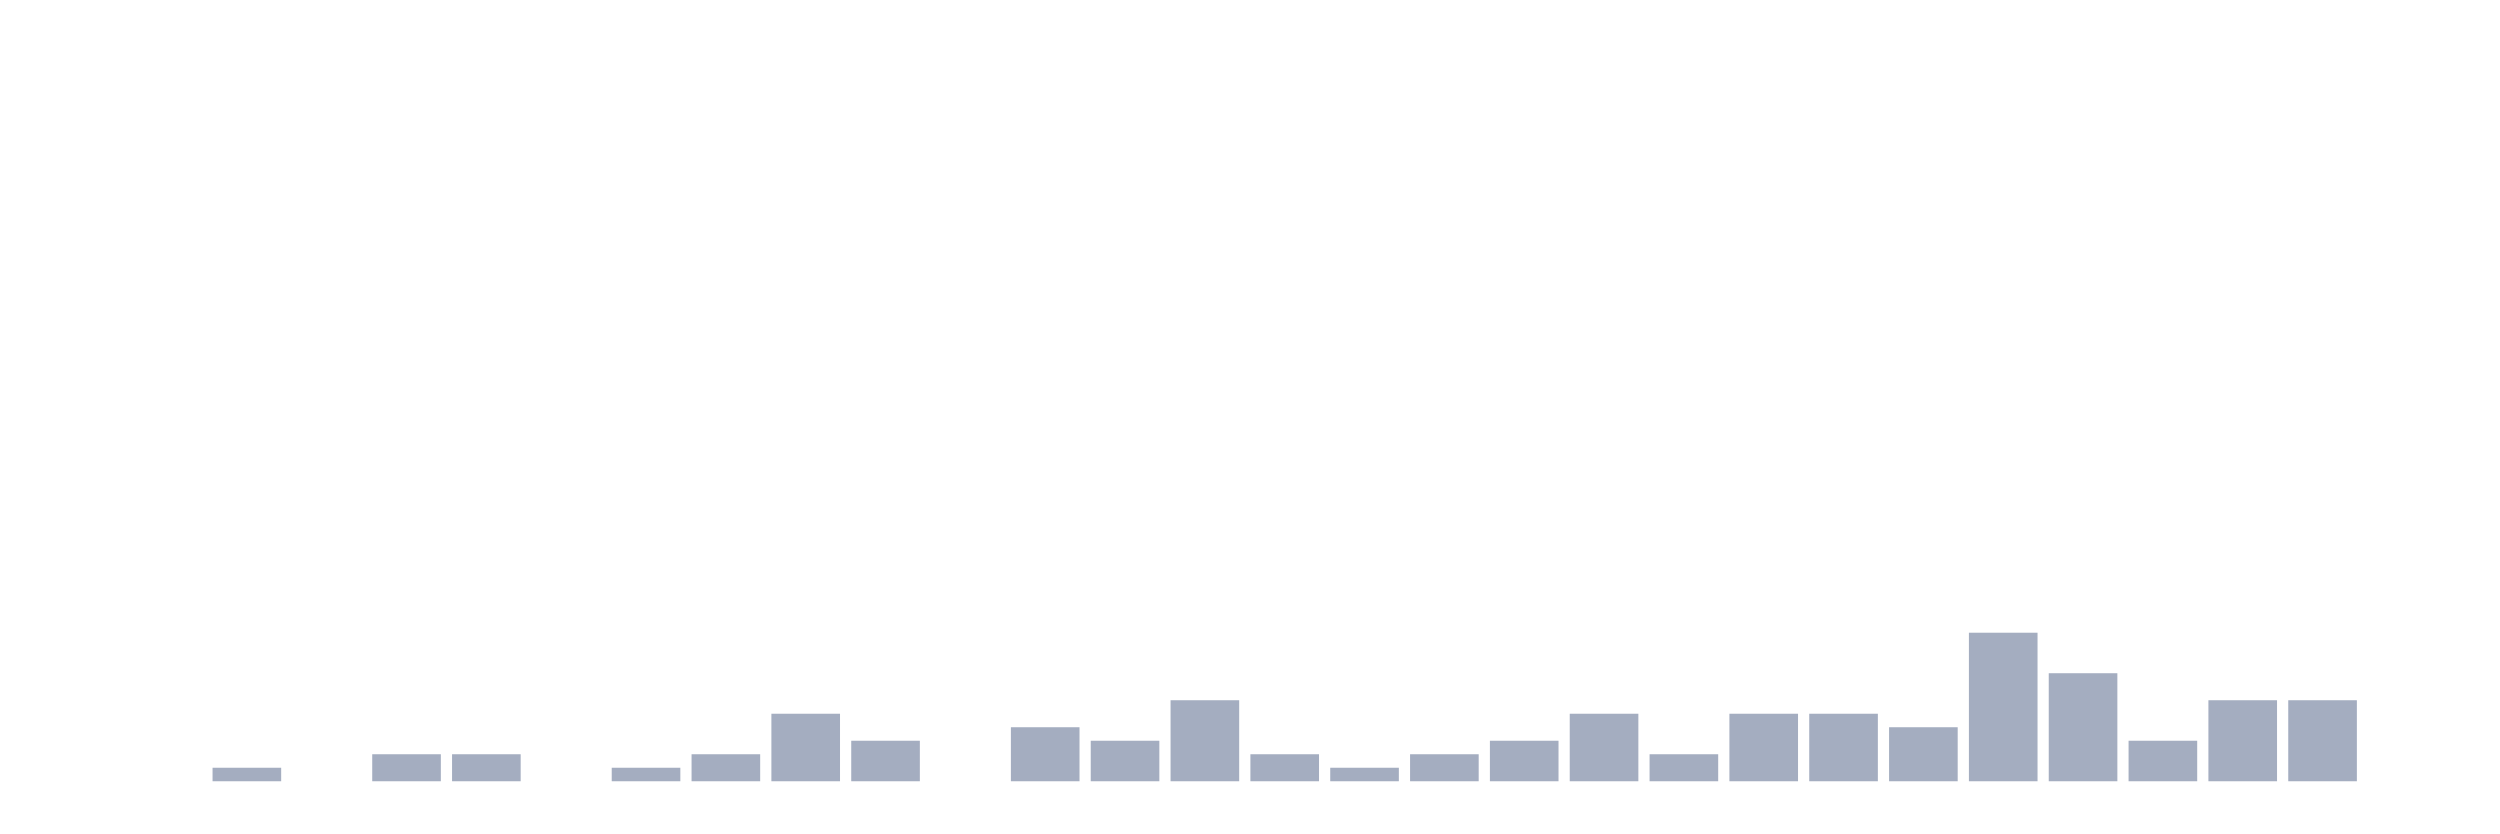
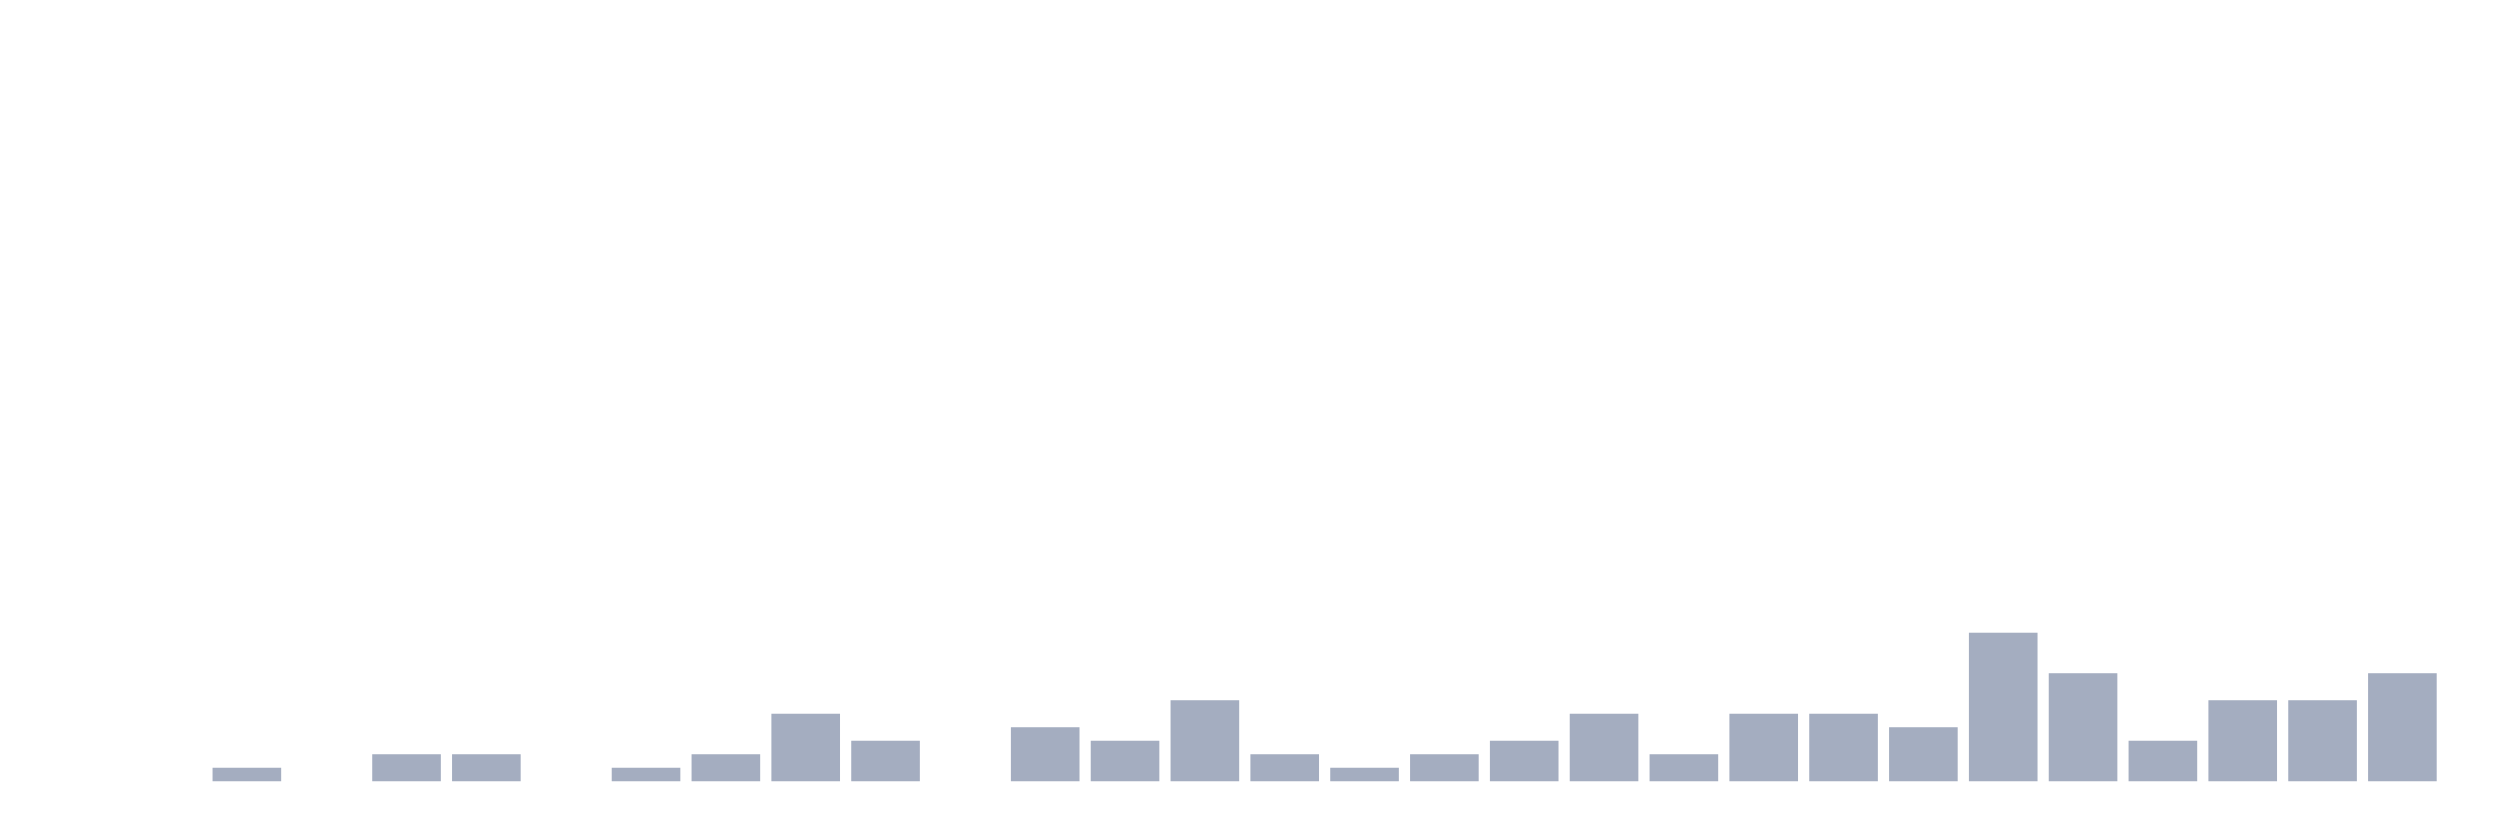
<svg xmlns="http://www.w3.org/2000/svg" viewBox="0 0 480 160">
  <g transform="translate(10,10)">
    <rect class="bar" x="0.153" width="13.175" y="140" height="0" fill="rgb(164,173,192)" />
    <rect class="bar" x="15.482" width="13.175" y="140" height="0" fill="rgb(164,173,192)" />
    <rect class="bar" x="30.81" width="13.175" y="137.407" height="2.593" fill="rgb(164,173,192)" />
    <rect class="bar" x="46.138" width="13.175" y="140" height="0" fill="rgb(164,173,192)" />
    <rect class="bar" x="61.466" width="13.175" y="134.815" height="5.185" fill="rgb(164,173,192)" />
    <rect class="bar" x="76.794" width="13.175" y="134.815" height="5.185" fill="rgb(164,173,192)" />
    <rect class="bar" x="92.123" width="13.175" y="140" height="0" fill="rgb(164,173,192)" />
    <rect class="bar" x="107.451" width="13.175" y="137.407" height="2.593" fill="rgb(164,173,192)" />
    <rect class="bar" x="122.779" width="13.175" y="134.815" height="5.185" fill="rgb(164,173,192)" />
    <rect class="bar" x="138.107" width="13.175" y="127.037" height="12.963" fill="rgb(164,173,192)" />
    <rect class="bar" x="153.436" width="13.175" y="132.222" height="7.778" fill="rgb(164,173,192)" />
    <rect class="bar" x="168.764" width="13.175" y="140" height="0" fill="rgb(164,173,192)" />
    <rect class="bar" x="184.092" width="13.175" y="129.63" height="10.37" fill="rgb(164,173,192)" />
    <rect class="bar" x="199.42" width="13.175" y="132.222" height="7.778" fill="rgb(164,173,192)" />
    <rect class="bar" x="214.748" width="13.175" y="124.444" height="15.556" fill="rgb(164,173,192)" />
    <rect class="bar" x="230.077" width="13.175" y="134.815" height="5.185" fill="rgb(164,173,192)" />
    <rect class="bar" x="245.405" width="13.175" y="137.407" height="2.593" fill="rgb(164,173,192)" />
    <rect class="bar" x="260.733" width="13.175" y="134.815" height="5.185" fill="rgb(164,173,192)" />
    <rect class="bar" x="276.061" width="13.175" y="132.222" height="7.778" fill="rgb(164,173,192)" />
    <rect class="bar" x="291.39" width="13.175" y="127.037" height="12.963" fill="rgb(164,173,192)" />
    <rect class="bar" x="306.718" width="13.175" y="134.815" height="5.185" fill="rgb(164,173,192)" />
    <rect class="bar" x="322.046" width="13.175" y="127.037" height="12.963" fill="rgb(164,173,192)" />
    <rect class="bar" x="337.374" width="13.175" y="127.037" height="12.963" fill="rgb(164,173,192)" />
    <rect class="bar" x="352.702" width="13.175" y="129.63" height="10.37" fill="rgb(164,173,192)" />
    <rect class="bar" x="368.031" width="13.175" y="111.481" height="28.519" fill="rgb(164,173,192)" />
    <rect class="bar" x="383.359" width="13.175" y="119.259" height="20.741" fill="rgb(164,173,192)" />
    <rect class="bar" x="398.687" width="13.175" y="132.222" height="7.778" fill="rgb(164,173,192)" />
    <rect class="bar" x="414.015" width="13.175" y="124.444" height="15.556" fill="rgb(164,173,192)" />
    <rect class="bar" x="429.344" width="13.175" y="124.444" height="15.556" fill="rgb(164,173,192)" />
-     <rect class="bar" x="444.672" width="13.175" y="140" height="0" fill="rgb(164,173,192)" />
+     <rect class="bar" x="444.672" width="13.175" y="119.259" height="20.741" fill="rgb(164,173,192)" />
  </g>
</svg>
